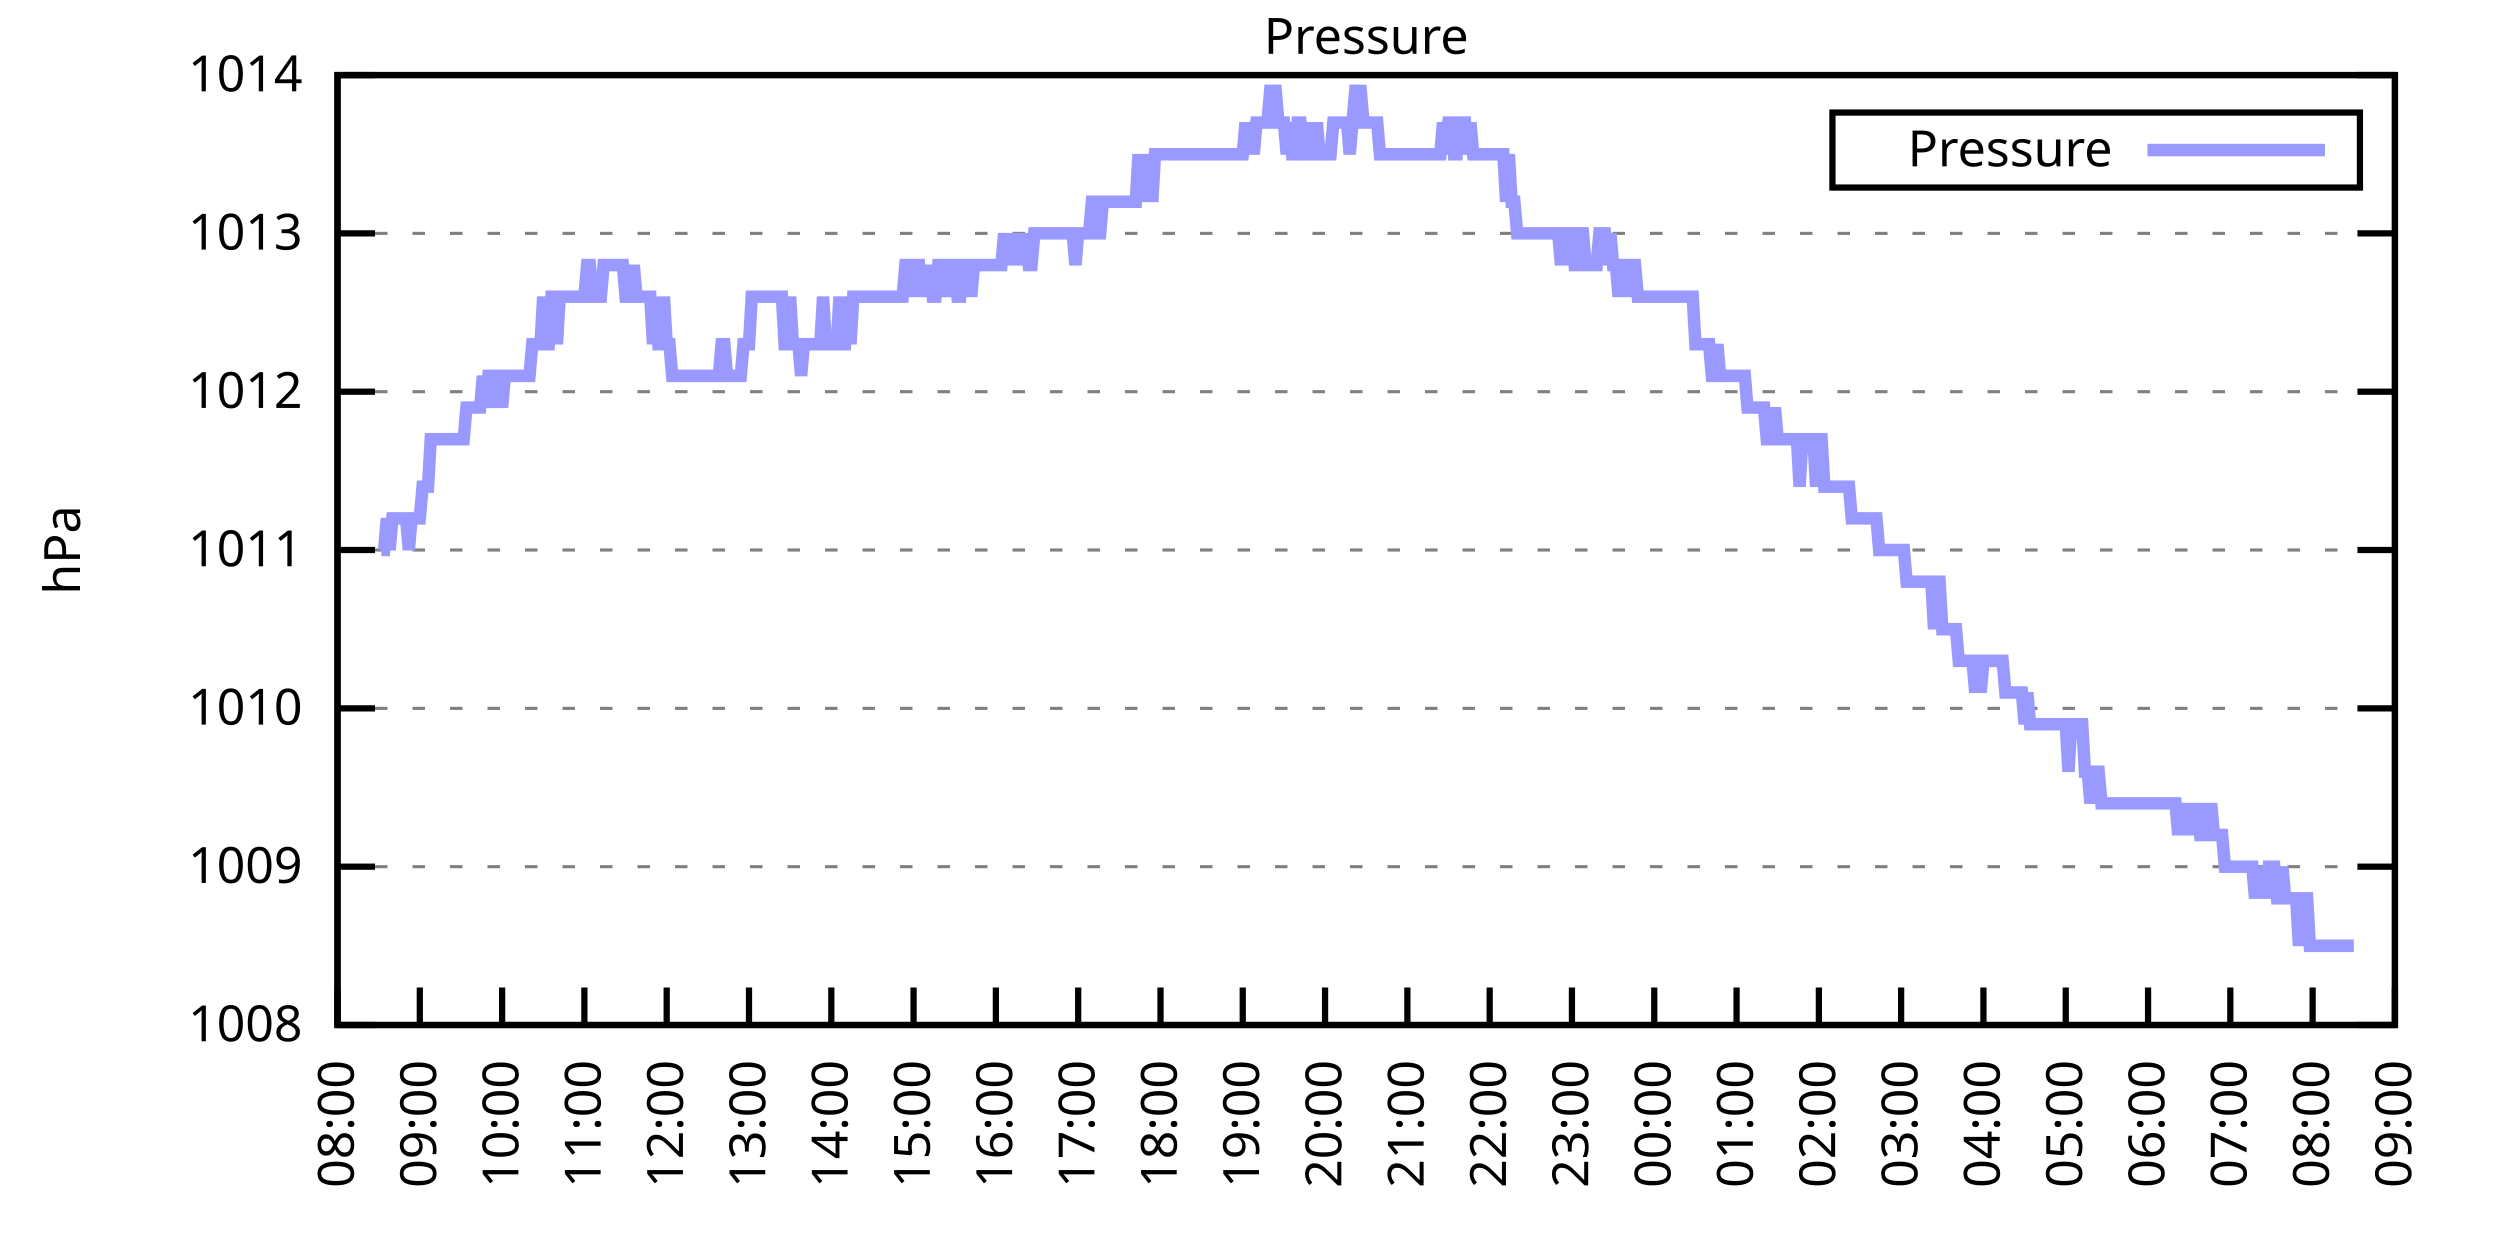
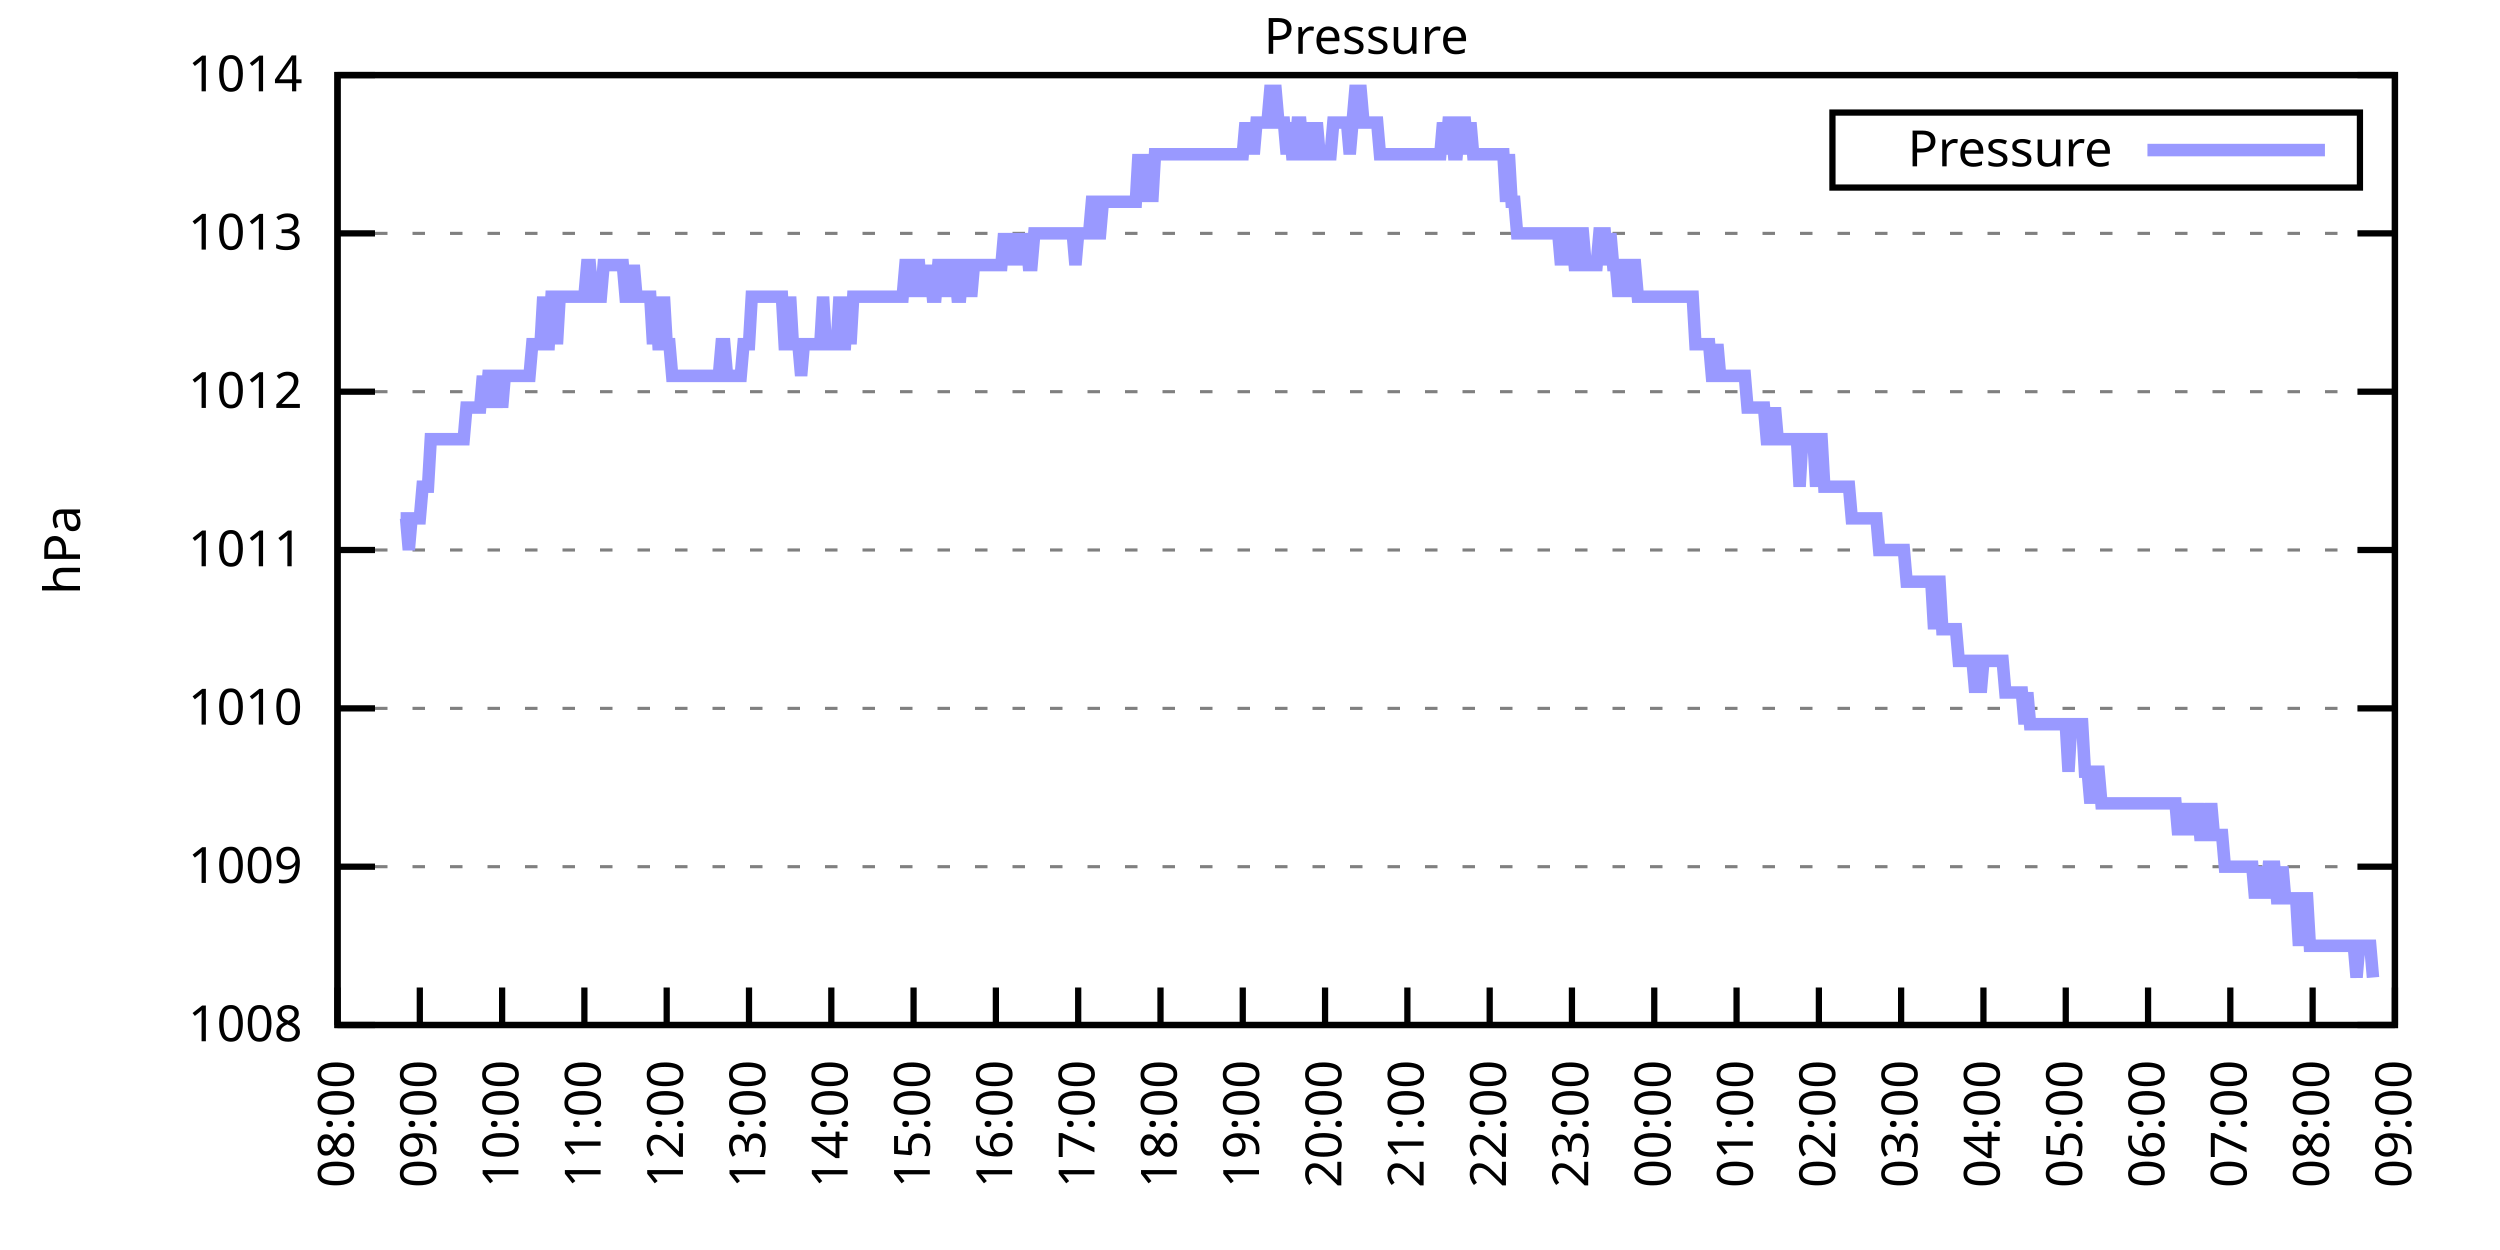
<svg xmlns="http://www.w3.org/2000/svg" xmlns:xlink="http://www.w3.org/1999/xlink" width="400" height="200" viewBox="0 0 400 200">
  <g id="gnuplot_canvas">
    <rect x="0" y="0" width="400" height="200" fill="none" />
    <defs>
      <circle id="gpDot" r="0.5" stroke-width="0.5" stroke="currentColor" />
      <path id="gpPt0" stroke-width="0.333" stroke="currentColor" d="M-1,0 h2 M0,-1 v2" />
      <path id="gpPt1" stroke-width="0.333" stroke="currentColor" d="M-1,-1 L1,1 M1,-1 L-1,1" />
      <path id="gpPt2" stroke-width="0.333" stroke="currentColor" d="M-1,0 L1,0 M0,-1 L0,1 M-1,-1 L1,1 M-1,1 L1,-1" />
      <rect id="gpPt3" stroke-width="0.333" stroke="currentColor" x="-1" y="-1" width="2" height="2" />
      <rect id="gpPt4" stroke-width="0.333" stroke="currentColor" fill="currentColor" x="-1" y="-1" width="2" height="2" />
      <circle id="gpPt5" stroke-width="0.333" stroke="currentColor" cx="0" cy="0" r="1" />
      <use xlink:href="#gpPt5" id="gpPt6" fill="currentColor" stroke="none" />
      <path id="gpPt7" stroke-width="0.333" stroke="currentColor" d="M0,-1.33 L-1.33,0.67 L1.33,0.67 z" />
      <use xlink:href="#gpPt7" id="gpPt8" fill="currentColor" stroke="none" />
      <use xlink:href="#gpPt7" id="gpPt9" stroke="currentColor" transform="rotate(180)" />
      <use xlink:href="#gpPt9" id="gpPt10" fill="currentColor" stroke="none" />
      <use xlink:href="#gpPt3" id="gpPt11" stroke="currentColor" transform="rotate(45)" />
      <use xlink:href="#gpPt11" id="gpPt12" fill="currentColor" stroke="none" />
      <path id="gpPt13" stroke-width="0.333" stroke="currentColor" d="M0,1.330 L1.265,0.411 L0.782,-1.067 L-0.782,-1.076 L-1.265,0.411 z" />
      <use xlink:href="#gpPt13" id="gpPt14" fill="currentColor" stroke="none" />
      <filter id="textbox" filterUnits="objectBoundingBox" x="0" y="0" height="1" width="1">
        <feFlood flood-color="white" flood-opacity="1" result="bgnd" />
        <feComposite in="SourceGraphic" in2="bgnd" operator="atop" />
      </filter>
      <filter id="greybox" filterUnits="objectBoundingBox" x="0" y="0" height="1" width="1">
        <feFlood flood-color="lightgrey" flood-opacity="1" result="grey" />
        <feComposite in="SourceGraphic" in2="grey" operator="atop" />
      </filter>
    </defs>
    <g fill="none" color="white" stroke="currentColor" stroke-width="1.00" stroke-linecap="butt" stroke-linejoin="miter">
</g>
    <g fill="none" color="black" stroke="currentColor" stroke-width="1.00" stroke-linecap="butt" stroke-linejoin="miter">
      <g stroke="none" shape-rendering="crispEdges">
        <polygon fill="rgb(255, 255, 255)" points="54.00,164.00 383.18,164.00 383.18,12.02 54.00,12.02 " />
      </g>
    </g>
    <g fill="none" color="black" stroke="currentColor" stroke-width="1.00" stroke-linecap="butt" stroke-linejoin="miter">
</g>
    <g fill="none" color="black" stroke="black" stroke-width="0.50" stroke-linecap="butt" stroke-linejoin="miter">
</g>
    <g fill="none" color="gray" stroke="currentColor" stroke-width="0.50" stroke-linecap="butt" stroke-linejoin="miter">
      <path stroke="gray" stroke-dasharray="2,4" class="gridline" d="M54.00,164.00 L383.19,164.00  " />
    </g>
    <g fill="none" color="gray" stroke="gray" stroke-width="1.00" stroke-linecap="butt" stroke-linejoin="miter">
</g>
    <g fill="none" color="black" stroke="currentColor" stroke-width="1.00" stroke-linecap="butt" stroke-linejoin="miter">
      <path stroke="black" d="M54.00,164.00 L60.00,164.00 M383.19,164.00 L377.19,164.00  " />
      <g transform="translate(48.40,166.60)" stroke="none" fill="black" font-family="Sans" font-size="8.00" text-anchor="end">
        <text>
          <tspan font-family="Sans"> 1008</tspan>
        </text>
      </g>
    </g>
    <g fill="none" color="black" stroke="currentColor" stroke-width="1.00" stroke-linecap="butt" stroke-linejoin="miter">
</g>
    <g fill="none" color="black" stroke="black" stroke-width="0.50" stroke-linecap="butt" stroke-linejoin="miter">
</g>
    <g fill="none" color="gray" stroke="currentColor" stroke-width="0.50" stroke-linecap="butt" stroke-linejoin="miter">
      <path stroke="gray" stroke-dasharray="2,4" class="gridline" d="M54.00,138.67 L383.19,138.67  " />
    </g>
    <g fill="none" color="gray" stroke="gray" stroke-width="1.00" stroke-linecap="butt" stroke-linejoin="miter">
</g>
    <g fill="none" color="black" stroke="currentColor" stroke-width="1.00" stroke-linecap="butt" stroke-linejoin="miter">
      <path stroke="black" d="M54.00,138.67 L60.00,138.67 M383.19,138.67 L377.19,138.67  " />
      <g transform="translate(48.40,141.27)" stroke="none" fill="black" font-family="Sans" font-size="8.00" text-anchor="end">
        <text>
          <tspan font-family="Sans"> 1009</tspan>
        </text>
      </g>
    </g>
    <g fill="none" color="black" stroke="currentColor" stroke-width="1.00" stroke-linecap="butt" stroke-linejoin="miter">
</g>
    <g fill="none" color="black" stroke="black" stroke-width="0.50" stroke-linecap="butt" stroke-linejoin="miter">
</g>
    <g fill="none" color="gray" stroke="currentColor" stroke-width="0.50" stroke-linecap="butt" stroke-linejoin="miter">
      <path stroke="gray" stroke-dasharray="2,4" class="gridline" d="M54.00,113.34 L383.19,113.34  " />
    </g>
    <g fill="none" color="gray" stroke="gray" stroke-width="1.00" stroke-linecap="butt" stroke-linejoin="miter">
</g>
    <g fill="none" color="black" stroke="currentColor" stroke-width="1.00" stroke-linecap="butt" stroke-linejoin="miter">
      <path stroke="black" d="M54.00,113.34 L60.00,113.34 M383.19,113.34 L377.19,113.34  " />
      <g transform="translate(48.40,115.94)" stroke="none" fill="black" font-family="Sans" font-size="8.00" text-anchor="end">
        <text>
          <tspan font-family="Sans"> 1010</tspan>
        </text>
      </g>
    </g>
    <g fill="none" color="black" stroke="currentColor" stroke-width="1.00" stroke-linecap="butt" stroke-linejoin="miter">
</g>
    <g fill="none" color="black" stroke="black" stroke-width="0.50" stroke-linecap="butt" stroke-linejoin="miter">
</g>
    <g fill="none" color="gray" stroke="currentColor" stroke-width="0.50" stroke-linecap="butt" stroke-linejoin="miter">
      <path stroke="gray" stroke-dasharray="2,4" class="gridline" d="M54.00,88.00 L383.19,88.00  " />
    </g>
    <g fill="none" color="gray" stroke="gray" stroke-width="1.00" stroke-linecap="butt" stroke-linejoin="miter">
</g>
    <g fill="none" color="black" stroke="currentColor" stroke-width="1.00" stroke-linecap="butt" stroke-linejoin="miter">
      <path stroke="black" d="M54.00,88.00 L60.00,88.00 M383.19,88.00 L377.19,88.00  " />
      <g transform="translate(48.40,90.60)" stroke="none" fill="black" font-family="Sans" font-size="8.00" text-anchor="end">
        <text>
          <tspan font-family="Sans"> 1011</tspan>
        </text>
      </g>
    </g>
    <g fill="none" color="black" stroke="currentColor" stroke-width="1.00" stroke-linecap="butt" stroke-linejoin="miter">
</g>
    <g fill="none" color="black" stroke="black" stroke-width="0.50" stroke-linecap="butt" stroke-linejoin="miter">
</g>
    <g fill="none" color="gray" stroke="currentColor" stroke-width="0.50" stroke-linecap="butt" stroke-linejoin="miter">
      <path stroke="gray" stroke-dasharray="2,4" class="gridline" d="M54.00,62.67 L383.19,62.67  " />
    </g>
    <g fill="none" color="gray" stroke="gray" stroke-width="1.00" stroke-linecap="butt" stroke-linejoin="miter">
</g>
    <g fill="none" color="black" stroke="currentColor" stroke-width="1.00" stroke-linecap="butt" stroke-linejoin="miter">
      <path stroke="black" d="M54.00,62.67 L60.00,62.67 M383.19,62.67 L377.19,62.67  " />
      <g transform="translate(48.40,65.27)" stroke="none" fill="black" font-family="Sans" font-size="8.00" text-anchor="end">
        <text>
          <tspan font-family="Sans"> 1012</tspan>
        </text>
      </g>
    </g>
    <g fill="none" color="black" stroke="currentColor" stroke-width="1.00" stroke-linecap="butt" stroke-linejoin="miter">
</g>
    <g fill="none" color="black" stroke="black" stroke-width="0.50" stroke-linecap="butt" stroke-linejoin="miter">
</g>
    <g fill="none" color="gray" stroke="currentColor" stroke-width="0.50" stroke-linecap="butt" stroke-linejoin="miter">
      <path stroke="gray" stroke-dasharray="2,4" class="gridline" d="M54.00,37.34 L383.19,37.34  " />
    </g>
    <g fill="none" color="gray" stroke="gray" stroke-width="1.00" stroke-linecap="butt" stroke-linejoin="miter">
</g>
    <g fill="none" color="black" stroke="currentColor" stroke-width="1.00" stroke-linecap="butt" stroke-linejoin="miter">
      <path stroke="black" d="M54.00,37.34 L60.00,37.34 M383.19,37.34 L377.19,37.34  " />
      <g transform="translate(48.40,39.94)" stroke="none" fill="black" font-family="Sans" font-size="8.00" text-anchor="end">
        <text>
          <tspan font-family="Sans"> 1013</tspan>
        </text>
      </g>
    </g>
    <g fill="none" color="black" stroke="currentColor" stroke-width="1.00" stroke-linecap="butt" stroke-linejoin="miter">
</g>
    <g fill="none" color="black" stroke="black" stroke-width="0.50" stroke-linecap="butt" stroke-linejoin="miter">
</g>
    <g fill="none" color="gray" stroke="currentColor" stroke-width="0.50" stroke-linecap="butt" stroke-linejoin="miter">
      <path stroke="gray" stroke-dasharray="2,4" class="gridline" d="M54.00,12.01 L383.19,12.01  " />
    </g>
    <g fill="none" color="gray" stroke="gray" stroke-width="1.00" stroke-linecap="butt" stroke-linejoin="miter">
</g>
    <g fill="none" color="black" stroke="currentColor" stroke-width="1.00" stroke-linecap="butt" stroke-linejoin="miter">
      <path stroke="black" d="M54.00,12.01 L60.00,12.01 M383.19,12.01 L377.19,12.01  " />
      <g transform="translate(48.40,14.61)" stroke="none" fill="black" font-family="Sans" font-size="8.00" text-anchor="end">
        <text>
          <tspan font-family="Sans"> 1014</tspan>
        </text>
      </g>
    </g>
    <g fill="none" color="black" stroke="currentColor" stroke-width="1.00" stroke-linecap="butt" stroke-linejoin="miter">
      <path stroke="black" d="M54.00,164.00 L54.00,158.00  " />
      <g transform="translate(56.60,169.60) rotate(270.00)" stroke="none" fill="black" font-family="Sans" font-size="8.00" text-anchor="end">
        <text>
          <tspan font-family="Sans">08:00</tspan>
        </text>
      </g>
    </g>
    <g fill="none" color="black" stroke="currentColor" stroke-width="1.00" stroke-linecap="butt" stroke-linejoin="miter">
      <path stroke="black" d="M67.17,164.00 L67.17,158.00  " />
      <g transform="translate(69.77,169.60) rotate(270.00)" stroke="none" fill="black" font-family="Sans" font-size="8.00" text-anchor="end">
        <text>
          <tspan font-family="Sans">09:00</tspan>
        </text>
      </g>
    </g>
    <g fill="none" color="black" stroke="currentColor" stroke-width="1.00" stroke-linecap="butt" stroke-linejoin="miter">
      <path stroke="black" d="M80.34,164.00 L80.34,158.00  " />
      <g transform="translate(82.94,169.60) rotate(270.00)" stroke="none" fill="black" font-family="Sans" font-size="8.00" text-anchor="end">
        <text>
          <tspan font-family="Sans">10:00</tspan>
        </text>
      </g>
    </g>
    <g fill="none" color="black" stroke="currentColor" stroke-width="1.00" stroke-linecap="butt" stroke-linejoin="miter">
      <path stroke="black" d="M93.50,164.00 L93.50,158.00  " />
      <g transform="translate(96.10,169.60) rotate(270.00)" stroke="none" fill="black" font-family="Sans" font-size="8.00" text-anchor="end">
        <text>
          <tspan font-family="Sans">11:00</tspan>
        </text>
      </g>
    </g>
    <g fill="none" color="black" stroke="currentColor" stroke-width="1.00" stroke-linecap="butt" stroke-linejoin="miter">
      <path stroke="black" d="M106.67,164.00 L106.67,158.00  " />
      <g transform="translate(109.27,169.60) rotate(270.00)" stroke="none" fill="black" font-family="Sans" font-size="8.00" text-anchor="end">
        <text>
          <tspan font-family="Sans">12:00</tspan>
        </text>
      </g>
    </g>
    <g fill="none" color="black" stroke="currentColor" stroke-width="1.00" stroke-linecap="butt" stroke-linejoin="miter">
      <path stroke="black" d="M119.84,164.00 L119.84,158.00  " />
      <g transform="translate(122.44,169.60) rotate(270.00)" stroke="none" fill="black" font-family="Sans" font-size="8.00" text-anchor="end">
        <text>
          <tspan font-family="Sans">13:00</tspan>
        </text>
      </g>
    </g>
    <g fill="none" color="black" stroke="currentColor" stroke-width="1.00" stroke-linecap="butt" stroke-linejoin="miter">
      <path stroke="black" d="M133.01,164.00 L133.01,158.00  " />
      <g transform="translate(135.61,169.60) rotate(270.00)" stroke="none" fill="black" font-family="Sans" font-size="8.00" text-anchor="end">
        <text>
          <tspan font-family="Sans">14:00</tspan>
        </text>
      </g>
    </g>
    <g fill="none" color="black" stroke="currentColor" stroke-width="1.00" stroke-linecap="butt" stroke-linejoin="miter">
      <path stroke="black" d="M146.17,164.00 L146.17,158.00  " />
      <g transform="translate(148.77,169.60) rotate(270.00)" stroke="none" fill="black" font-family="Sans" font-size="8.00" text-anchor="end">
        <text>
          <tspan font-family="Sans">15:00</tspan>
        </text>
      </g>
    </g>
    <g fill="none" color="black" stroke="currentColor" stroke-width="1.00" stroke-linecap="butt" stroke-linejoin="miter">
      <path stroke="black" d="M159.34,164.00 L159.34,158.00  " />
      <g transform="translate(161.94,169.60) rotate(270.00)" stroke="none" fill="black" font-family="Sans" font-size="8.00" text-anchor="end">
        <text>
          <tspan font-family="Sans">16:00</tspan>
        </text>
      </g>
    </g>
    <g fill="none" color="black" stroke="currentColor" stroke-width="1.00" stroke-linecap="butt" stroke-linejoin="miter">
      <path stroke="black" d="M172.51,164.00 L172.51,158.00  " />
      <g transform="translate(175.11,169.60) rotate(270.00)" stroke="none" fill="black" font-family="Sans" font-size="8.00" text-anchor="end">
        <text>
          <tspan font-family="Sans">17:00</tspan>
        </text>
      </g>
    </g>
    <g fill="none" color="black" stroke="currentColor" stroke-width="1.00" stroke-linecap="butt" stroke-linejoin="miter">
      <path stroke="black" d="M185.68,164.00 L185.68,158.00  " />
      <g transform="translate(188.28,169.60) rotate(270.00)" stroke="none" fill="black" font-family="Sans" font-size="8.00" text-anchor="end">
        <text>
          <tspan font-family="Sans">18:00</tspan>
        </text>
      </g>
    </g>
    <g fill="none" color="black" stroke="currentColor" stroke-width="1.00" stroke-linecap="butt" stroke-linejoin="miter">
      <path stroke="black" d="M198.84,164.00 L198.84,158.00  " />
      <g transform="translate(201.44,169.60) rotate(270.00)" stroke="none" fill="black" font-family="Sans" font-size="8.00" text-anchor="end">
        <text>
          <tspan font-family="Sans">19:00</tspan>
        </text>
      </g>
    </g>
    <g fill="none" color="black" stroke="currentColor" stroke-width="1.00" stroke-linecap="butt" stroke-linejoin="miter">
      <path stroke="black" d="M212.01,164.00 L212.01,158.00  " />
      <g transform="translate(214.61,169.60) rotate(270.00)" stroke="none" fill="black" font-family="Sans" font-size="8.00" text-anchor="end">
        <text>
          <tspan font-family="Sans">20:00</tspan>
        </text>
      </g>
    </g>
    <g fill="none" color="black" stroke="currentColor" stroke-width="1.00" stroke-linecap="butt" stroke-linejoin="miter">
      <path stroke="black" d="M225.18,164.00 L225.18,158.00  " />
      <g transform="translate(227.78,169.60) rotate(270.00)" stroke="none" fill="black" font-family="Sans" font-size="8.00" text-anchor="end">
        <text>
          <tspan font-family="Sans">21:00</tspan>
        </text>
      </g>
    </g>
    <g fill="none" color="black" stroke="currentColor" stroke-width="1.00" stroke-linecap="butt" stroke-linejoin="miter">
      <path stroke="black" d="M238.35,164.00 L238.35,158.00  " />
      <g transform="translate(240.95,169.60) rotate(270.00)" stroke="none" fill="black" font-family="Sans" font-size="8.00" text-anchor="end">
        <text>
          <tspan font-family="Sans">22:00</tspan>
        </text>
      </g>
    </g>
    <g fill="none" color="black" stroke="currentColor" stroke-width="1.00" stroke-linecap="butt" stroke-linejoin="miter">
      <path stroke="black" d="M251.51,164.00 L251.51,158.00  " />
      <g transform="translate(254.11,169.60) rotate(270.00)" stroke="none" fill="black" font-family="Sans" font-size="8.00" text-anchor="end">
        <text>
          <tspan font-family="Sans">23:00</tspan>
        </text>
      </g>
    </g>
    <g fill="none" color="black" stroke="currentColor" stroke-width="1.00" stroke-linecap="butt" stroke-linejoin="miter">
      <path stroke="black" d="M264.68,164.00 L264.68,158.00  " />
      <g transform="translate(267.28,169.60) rotate(270.00)" stroke="none" fill="black" font-family="Sans" font-size="8.00" text-anchor="end">
        <text>
          <tspan font-family="Sans">00:00</tspan>
        </text>
      </g>
    </g>
    <g fill="none" color="black" stroke="currentColor" stroke-width="1.00" stroke-linecap="butt" stroke-linejoin="miter">
      <path stroke="black" d="M277.85,164.00 L277.85,158.00  " />
      <g transform="translate(280.45,169.60) rotate(270.00)" stroke="none" fill="black" font-family="Sans" font-size="8.00" text-anchor="end">
        <text>
          <tspan font-family="Sans">01:00</tspan>
        </text>
      </g>
    </g>
    <g fill="none" color="black" stroke="currentColor" stroke-width="1.00" stroke-linecap="butt" stroke-linejoin="miter">
      <path stroke="black" d="M291.02,164.00 L291.02,158.00  " />
      <g transform="translate(293.62,169.60) rotate(270.00)" stroke="none" fill="black" font-family="Sans" font-size="8.00" text-anchor="end">
        <text>
          <tspan font-family="Sans">02:00</tspan>
        </text>
      </g>
    </g>
    <g fill="none" color="black" stroke="currentColor" stroke-width="1.00" stroke-linecap="butt" stroke-linejoin="miter">
      <path stroke="black" d="M304.18,164.00 L304.18,158.00  " />
      <g transform="translate(306.78,169.60) rotate(270.00)" stroke="none" fill="black" font-family="Sans" font-size="8.00" text-anchor="end">
        <text>
          <tspan font-family="Sans">03:00</tspan>
        </text>
      </g>
    </g>
    <g fill="none" color="black" stroke="currentColor" stroke-width="1.00" stroke-linecap="butt" stroke-linejoin="miter">
      <path stroke="black" d="M317.35,164.00 L317.35,158.00  " />
      <g transform="translate(319.95,169.60) rotate(270.00)" stroke="none" fill="black" font-family="Sans" font-size="8.00" text-anchor="end">
        <text>
          <tspan font-family="Sans">04:00</tspan>
        </text>
      </g>
    </g>
    <g fill="none" color="black" stroke="currentColor" stroke-width="1.00" stroke-linecap="butt" stroke-linejoin="miter">
      <path stroke="black" d="M330.52,164.00 L330.52,158.00  " />
      <g transform="translate(333.12,169.60) rotate(270.00)" stroke="none" fill="black" font-family="Sans" font-size="8.00" text-anchor="end">
        <text>
          <tspan font-family="Sans">05:00</tspan>
        </text>
      </g>
    </g>
    <g fill="none" color="black" stroke="currentColor" stroke-width="1.00" stroke-linecap="butt" stroke-linejoin="miter">
      <path stroke="black" d="M343.69,164.00 L343.69,158.00  " />
      <g transform="translate(346.29,169.60) rotate(270.00)" stroke="none" fill="black" font-family="Sans" font-size="8.00" text-anchor="end">
        <text>
          <tspan font-family="Sans">06:00</tspan>
        </text>
      </g>
    </g>
    <g fill="none" color="black" stroke="currentColor" stroke-width="1.00" stroke-linecap="butt" stroke-linejoin="miter">
      <path stroke="black" d="M356.85,164.00 L356.85,158.00  " />
      <g transform="translate(359.45,169.60) rotate(270.00)" stroke="none" fill="black" font-family="Sans" font-size="8.00" text-anchor="end">
        <text>
          <tspan font-family="Sans">07:00</tspan>
        </text>
      </g>
    </g>
    <g fill="none" color="black" stroke="currentColor" stroke-width="1.00" stroke-linecap="butt" stroke-linejoin="miter">
      <path stroke="black" d="M370.02,164.00 L370.02,158.00  " />
      <g transform="translate(372.62,169.60) rotate(270.00)" stroke="none" fill="black" font-family="Sans" font-size="8.00" text-anchor="end">
        <text>
          <tspan font-family="Sans">08:00</tspan>
        </text>
      </g>
    </g>
    <g fill="none" color="black" stroke="currentColor" stroke-width="1.00" stroke-linecap="butt" stroke-linejoin="miter">
      <path stroke="black" d="M383.19,164.00 L383.19,158.00  " />
      <g transform="translate(385.79,169.60) rotate(270.00)" stroke="none" fill="black" font-family="Sans" font-size="8.00" text-anchor="end">
        <text>
          <tspan font-family="Sans">09:00</tspan>
        </text>
      </g>
    </g>
    <g fill="none" color="black" stroke="currentColor" stroke-width="1.00" stroke-linecap="butt" stroke-linejoin="miter">
</g>
    <g fill="none" color="black" stroke="currentColor" stroke-width="1.00" stroke-linecap="butt" stroke-linejoin="miter">
      <path stroke="black" d="M54.00,12.01 L54.00,164.00 L383.19,164.00 L383.19,12.01 L54.00,12.01 Z  " />
    </g>
    <g fill="none" color="black" stroke="currentColor" stroke-width="1.00" stroke-linecap="butt" stroke-linejoin="miter">
</g>
    <g fill="none" color="black" stroke="currentColor" stroke-width="1.00" stroke-linecap="butt" stroke-linejoin="miter">
      <path stroke="black" d="M293.19,30.01 L293.19,18.01 L377.59,18.01 L377.59,30.01 L293.19,30.01 Z  " />
    </g>
    <g id="Pressure_plot_1">
      <g fill="none" color="white" stroke="black" stroke-width="2.00" stroke-linecap="butt" stroke-linejoin="miter">
</g>
      <g fill="none" color="black" stroke="currentColor" stroke-width="2.00" stroke-linecap="butt" stroke-linejoin="miter">
        <g transform="translate(337.99,26.61)" stroke="none" fill="black" font-family="Sans" font-size="8.00" text-anchor="end">
          <text>
            <tspan font-family="Sans">Pressure</tspan>
          </text>
        </g>
      </g>
      <g fill="none" color="black" stroke="currentColor" stroke-width="2.00" stroke-linecap="butt" stroke-linejoin="miter">
-         <path stroke="rgb(153, 153, 255)" d="M343.59,24.01 L371.99,24.01 M61.02,88.00 L61.46,88.00 L61.90,82.94 L62.34,88.00 L62.78,82.94 L63.22,82.94   L63.66,82.94 L64.10,82.94 L64.53,82.94 L64.97,82.94 L65.41,88.00 L65.85,82.94 L66.29,82.94 L66.73,82.94   L67.17,82.94 L67.61,77.87 L68.05,77.87 L68.48,77.87 L68.92,70.27 L69.36,70.27 L69.80,70.27 L70.24,70.27   L70.68,70.27 L71.12,70.27 L71.56,70.27 L72.00,70.27 L72.43,70.27 L72.87,70.27 L73.31,70.27 L73.75,70.27   L74.19,70.27 L74.63,65.21 L75.07,65.21 L75.51,65.21 L75.95,65.21 L76.38,65.21 L76.82,65.21 L77.26,60.14   L77.70,65.21 L78.14,60.14 L78.58,60.14 L79.02,60.14 L79.46,65.21 L79.90,60.14 L80.34,65.21 L80.77,60.14   L81.21,60.14 L81.65,60.14 L82.09,60.14 L82.53,60.14 L82.97,60.14 L83.41,60.14 L83.85,60.14 L84.29,60.14   L84.72,60.14 L85.16,55.07 L85.60,55.07 L86.04,55.07 L86.48,55.07 L86.92,47.47 L87.36,55.07 L87.80,55.07   L88.24,47.47 L88.67,47.47 L89.11,55.07 L89.55,47.47 L89.99,47.47 L90.43,47.47 L90.87,47.47 L91.31,47.47   L91.75,47.47 L92.19,47.47 L92.62,47.47 L93.06,47.47 L93.50,47.47 L93.94,42.41 L94.38,42.41 L94.82,47.47   L95.26,47.47 L95.70,47.47 L96.14,47.47 L96.58,42.41 L97.01,42.41 L97.45,42.41 L97.89,42.41 L98.33,42.41   L98.77,42.41 L99.21,42.41 L99.65,42.41 L100.09,47.47 L100.53,47.47 L100.96,47.47 L101.40,42.41 L101.84,47.47   L102.28,47.47 L102.72,47.47 L103.16,47.47 L103.60,47.47 L104.04,47.47 L104.48,55.07 L104.91,47.47 L105.35,55.07   L105.79,55.07 L106.23,47.47 L106.67,55.07 L107.11,55.07 L107.55,60.14 L107.99,60.14 L108.43,60.14 L108.87,60.14   L109.30,60.14 L109.74,60.14 L110.18,60.14 L110.62,60.14 L111.06,60.14 L111.50,60.14 L111.94,60.14 L112.38,60.14   L112.82,60.14 L113.25,60.14 L113.69,60.14 L114.13,60.14 L114.57,60.14 L115.01,60.14 L115.45,55.07 L115.89,55.07   L116.33,60.14 L116.77,60.14 L117.20,60.14 L117.64,60.14 L118.08,60.14 L118.52,60.14 L118.96,55.07 L119.40,55.07   L119.84,55.07 L120.28,47.47 L120.72,47.47 L121.15,47.47 L121.59,47.47 L122.03,47.47 L122.47,47.47 L122.91,47.47   L123.35,47.47 L123.79,47.47 L124.23,47.47 L124.67,47.47 L125.11,47.47 L125.54,55.07 L125.98,55.07 L126.42,47.47   L126.86,55.07 L127.30,55.07 L127.74,55.07 L128.18,60.14 L128.62,55.07 L129.06,55.07 L129.49,55.07 L129.93,55.07   L130.37,55.07 L130.81,55.07 L131.25,55.07 L131.69,47.47 L132.13,55.07 L132.57,55.07 L133.01,55.07 L133.44,55.07   L133.88,55.07 L134.32,47.47 L134.76,55.07 L135.20,55.07 L135.64,47.47 L136.08,55.07 L136.52,47.47 L136.96,47.47   L137.39,47.47 L137.83,47.47 L138.27,47.47 L138.71,47.47 L139.15,47.47 L139.59,47.47 L140.03,47.47 L140.47,47.47   L140.91,47.47 L141.35,47.47 L141.78,47.47 L142.22,47.47 L142.66,47.47 L143.10,47.47 L143.54,47.47 L143.98,47.47   L144.42,47.47 L144.86,42.41 L145.30,42.41 L145.73,47.47 L146.17,42.41 L146.61,42.41 L147.05,42.41 L147.49,47.47   L147.93,42.41 L148.37,47.47 L148.81,42.41 L149.25,47.47 L149.68,47.47 L150.12,42.41 L150.56,42.41 L151.00,42.41   L151.44,47.47 L151.88,42.41 L152.32,42.41 L152.76,42.41 L153.20,47.47 L153.63,47.47 L154.07,42.41 L154.51,42.41   L154.95,42.41 L155.39,47.47 L155.83,42.41 L156.27,42.41 L156.71,42.41 L157.15,42.41 L157.59,42.41 L158.02,42.41   L158.46,42.41 L158.90,42.41 L159.34,42.41 L159.78,42.41 L160.22,42.41 L160.66,37.34 L161.10,42.41 L161.54,37.34   L161.97,42.41 L162.41,37.34 L162.85,42.41 L163.29,37.34 L163.73,42.41 L164.17,37.34 L164.61,42.41 L165.05,42.41   L165.49,37.34 L165.92,37.34 L166.36,37.34 L166.80,37.34 L167.24,37.34 L167.68,37.34 L168.12,37.34 L168.56,37.34   L169.00,37.34 L169.44,37.34 L169.87,37.34 L170.31,37.34 L170.75,37.34 L171.19,37.34 L171.63,37.34 L172.07,42.41   L172.51,37.34 L172.95,37.34 L173.39,37.34 L173.83,37.34 L174.26,37.34 L174.70,32.28 L175.14,32.28 L175.58,37.34   L176.02,37.34 L176.46,32.28 L176.90,32.28 L177.34,32.28 L177.78,32.28 L178.21,32.28 L178.65,32.28 L179.09,32.28   L179.53,32.28 L179.97,32.28 L180.41,32.28 L180.85,32.28 L181.29,32.28 L181.73,32.28 L182.16,24.68 L182.60,32.28   L183.04,24.68 L183.48,32.28 L183.92,24.68 L184.36,32.28 L184.80,24.68 L185.24,24.68 L185.68,24.68 L186.11,24.68   L186.55,24.68 L186.99,24.68 L187.43,24.68 L187.87,24.68 L188.31,24.68 L188.75,24.68 L189.19,24.68 L189.63,24.68   L190.07,24.68 L190.50,24.68 L190.94,24.68 L191.38,24.68 L191.82,24.68 L192.26,24.68 L192.70,24.68 L193.14,24.68   L193.58,24.68 L194.02,24.68 L194.45,24.68 L194.89,24.68 L195.33,24.68 L195.77,24.68 L196.21,24.68 L196.65,24.68   L197.09,24.68 L197.53,24.68 L197.97,24.68 L198.40,24.68 L198.84,24.68 L199.28,19.61 L199.72,24.68 L200.16,19.61   L200.60,24.68 L201.04,19.61 L201.48,19.61 L201.92,19.61 L202.35,19.61 L202.79,19.61 L203.23,14.54 L203.67,14.54   L204.11,14.54 L204.55,19.61 L204.99,19.61 L205.43,19.61 L205.87,24.68 L206.31,19.61 L206.74,24.68 L207.18,24.68   L207.62,19.61 L208.06,19.61 L208.50,24.68 L208.94,24.68 L209.38,19.61 L209.82,24.68 L210.26,24.68 L210.69,19.61   L211.13,24.68 L211.57,24.68 L212.01,24.68 L212.45,24.68 L212.89,24.68 L213.33,19.61 L213.77,19.61 L214.21,19.61   L214.64,19.61 L215.08,19.61 L215.52,19.61 L215.96,24.68 L216.40,19.61 L216.84,14.54 L217.28,14.54 L217.72,14.54   L218.16,19.61 L218.60,19.61 L219.03,19.61 L219.47,19.61 L219.91,19.61 L220.35,19.61 L220.79,24.68 L221.23,24.68   L221.67,24.68 L222.11,24.68 L222.55,24.68 L222.98,24.68 L223.42,24.68 L223.86,24.68 L224.30,24.68 L224.74,24.68   L225.18,24.68 L225.62,24.68 L226.06,24.68 L226.50,24.68 L226.93,24.68 L227.37,24.68 L227.81,24.68 L228.25,24.68   L228.69,24.68 L229.13,24.68 L229.57,24.68 L230.01,24.68 L230.45,24.68 L230.88,19.61 L231.32,24.68 L231.76,19.61   L232.20,19.61 L232.64,24.68 L233.08,24.68 L233.52,19.61 L233.96,19.61 L234.40,19.61 L234.84,24.68 L235.27,19.61   L235.71,24.68 L236.15,24.68 L236.59,24.68 L237.03,24.68 L237.47,24.68 L237.91,24.68 L238.35,24.68 L238.79,24.68   L239.22,24.68 L239.66,24.68 L240.10,24.68 L240.54,24.68 L240.98,32.28 L241.42,24.68 L241.86,32.28 L242.30,32.28   L242.74,37.34 L243.17,37.34 L243.61,37.34 L244.05,37.34 L244.49,37.34 L244.93,37.34 L245.37,37.34 L245.81,37.34   L246.25,37.34 L246.69,37.34 L247.12,37.34 L247.56,37.34 L248.00,37.34 L248.44,37.34 L248.88,37.34 L249.32,37.34   L249.76,42.41 L250.20,37.34 L250.64,42.41 L251.08,37.34 L251.51,37.34 L251.95,42.41 L252.39,42.41 L252.83,37.34   L253.27,37.34 L253.71,42.41 L254.15,42.41 L254.59,42.41 L255.03,42.41 L255.46,42.41 L255.90,37.34 L256.34,37.34   L256.78,37.34 L257.22,42.41 L257.66,37.34 L258.10,42.41 L258.54,42.41 L258.98,47.47 L259.41,42.41 L259.85,42.41   L260.29,42.41 L260.73,47.47 L261.17,42.41 L261.61,42.41 L262.05,47.47 L262.49,47.47 L262.93,47.47 L263.36,47.47   L263.80,47.47 L264.24,47.47 L264.68,47.47 L265.12,47.47 L265.56,47.47 L266.00,47.47 L266.44,47.47 L266.88,47.47   L267.32,47.47 L267.75,47.47 L268.19,47.47 L268.63,47.47 L269.07,47.47 L269.51,47.47 L269.95,47.47 L270.39,47.47   L270.83,47.47 L271.27,55.07 L271.70,55.07 L272.14,55.07 L272.58,55.07 L273.02,55.07 L273.46,55.07 L273.90,60.14   L274.34,60.14 L274.78,55.07 L275.22,60.14 L275.65,60.14 L276.09,60.14 L276.53,60.14 L276.97,60.14 L277.41,60.14   L277.85,60.14 L278.29,60.14 L278.73,60.14 L279.17,60.14 L279.60,65.21 L280.04,65.21 L280.48,65.21 L280.92,65.21   L281.36,65.21 L281.80,65.21 L282.24,65.21 L282.68,70.27 L283.12,70.27 L283.56,70.27 L283.99,65.21 L284.43,70.27   L284.87,70.27 L285.31,70.27 L285.75,70.27 L286.19,70.27 L286.63,70.27 L287.07,70.27 L287.51,70.27 L287.94,77.87   L288.38,70.27 L288.82,70.27 L289.26,70.27 L289.70,70.27 L290.14,70.27 L290.58,77.87 L291.02,70.27 L291.46,70.27   L291.89,77.87 L292.33,77.87 L292.77,77.87 L293.21,77.87 L293.65,77.87 L294.09,77.87 L294.53,77.87 L294.97,77.87   L295.41,77.87 L295.84,77.87 L296.28,82.94 L296.72,82.94 L297.16,82.94 L297.60,82.94 L298.04,82.94 L298.48,82.94   L298.92,82.94 L299.36,82.94 L299.80,82.94 L300.23,82.94 L300.67,88.00 L301.11,88.00 L301.55,88.00 L301.99,88.00   L302.43,88.00 L302.87,88.00 L303.31,88.00 L303.75,88.00 L304.18,88.00 L304.62,88.00 L305.06,93.07 L305.50,93.07   L305.94,93.07 L306.38,93.07 L306.82,93.07 L307.26,93.07 L307.70,93.07 L308.13,93.07 L308.57,93.07 L309.01,93.07   L309.45,100.67 L309.89,93.07 L310.33,93.07 L310.77,100.67 L311.21,100.67 L311.65,100.67 L312.08,100.67 L312.52,100.67   L312.96,100.67 L313.40,105.74 L313.84,105.74 L314.28,105.74 L314.72,105.74 L315.16,105.74 L315.60,105.74 L316.04,110.80   L316.47,105.74 L316.91,110.80 L317.35,105.74 L317.79,105.74 L318.23,105.74 L318.67,105.74 L319.11,105.74 L319.55,105.74   L319.99,105.74 L320.42,105.74 L320.86,110.80 L321.30,110.80 L321.74,110.80 L322.18,110.80 L322.62,110.80 L323.06,110.80   L323.50,110.80 L323.94,115.87 L324.37,110.80 L324.81,115.87 L325.25,115.87 L325.69,115.87 L326.13,115.87 L326.57,115.87   L327.01,115.87 L327.45,115.87 L327.89,115.87 L328.33,115.87 L328.76,115.87 L329.20,115.87 L329.64,115.87 L330.08,115.87   L330.52,115.87 L330.96,123.47 L331.40,115.87 L331.84,115.87 L332.28,115.87 L332.71,115.87 L333.15,115.87 L333.59,123.47   L334.03,123.47 L334.47,128.54 L334.91,123.47 L335.35,123.47 L335.79,123.47 L336.23,128.54 L336.66,128.54 L337.10,128.54   L337.54,128.54 L337.98,128.54 L338.42,128.54 L338.86,128.54 L339.30,128.54 L339.74,128.54 L340.18,128.54 L340.61,128.54   L341.05,128.54 L341.49,128.54 L341.93,128.54 L342.37,128.54 L342.81,128.54 L343.25,128.54 L343.69,128.54 L344.13,128.54   L344.57,128.54 L345.00,128.54 L345.44,128.54 L345.88,128.54 L346.32,128.54 L346.76,128.54 L347.20,128.54 L347.64,128.54   L348.08,128.54 L348.52,133.60 L348.95,128.54 L349.39,133.60 L349.83,128.54 L350.27,133.60 L350.71,128.54 L351.15,133.60   L351.59,128.54 L352.03,133.60 L352.47,133.60 L352.90,128.54 L353.34,133.60 L353.78,128.54 L354.22,133.60 L354.66,133.60   L355.10,133.60 L355.54,133.60 L355.98,138.67 L356.42,138.67 L356.85,138.67 L357.29,138.67 L357.73,138.67 L358.17,138.67   L358.61,138.67 L359.05,138.67 L359.49,138.67 L359.93,138.67 L360.37,138.67 L360.81,143.73 L361.24,138.67 L361.68,143.73   L362.12,138.67 L362.56,143.73 L363.00,138.67 L363.44,138.67 L363.88,138.67 L364.32,143.73 L364.76,143.73 L365.19,138.67   L365.63,143.73 L366.07,143.73 L366.51,143.73 L366.95,143.73 L367.39,143.73 L367.83,151.33 L368.27,143.73 L368.71,143.73   L369.14,143.73 L369.58,151.33 L370.02,151.33 L370.46,151.33 L370.90,151.33 L371.34,151.33 L371.78,151.33 L372.22,151.33   L372.66,151.33 L373.09,151.33 L373.53,151.33 L373.97,151.33 L374.41,151.33 L374.85,151.33 L375.29,151.33 L375.73,151.33   L376.17,151.33 L376.61,151.33  " />
+         <path stroke="rgb(153, 153, 255)" d="M343.59,24.01 L371.99,24.01 M64.10,82.94 L64.53,82.94 L64.97,82.94 L65.41,88.00 L65.85,82.94 L66.29,82.94   L66.73,82.94 L67.17,82.94 L67.61,77.87 L68.05,77.87 L68.48,77.87 L68.92,70.27 L69.36,70.27 L69.80,70.27   L70.24,70.27 L70.68,70.27 L71.12,70.27 L71.56,70.27 L72.00,70.27 L72.43,70.27 L72.87,70.27 L73.31,70.27   L73.75,70.27 L74.19,70.27 L74.63,65.21 L75.07,65.21 L75.51,65.21 L75.95,65.21 L76.38,65.21 L76.82,65.21   L77.26,60.14 L77.70,65.21 L78.14,60.14 L78.58,60.14 L79.02,60.14 L79.46,65.21 L79.90,60.14 L80.34,65.21   L80.77,60.14 L81.21,60.14 L81.65,60.14 L82.09,60.14 L82.53,60.14 L82.97,60.14 L83.41,60.14 L83.85,60.14   L84.29,60.14 L84.72,60.14 L85.16,55.07 L85.60,55.07 L86.04,55.07 L86.48,55.07 L86.92,47.47 L87.36,55.07   L87.80,55.07 L88.24,47.47 L88.67,47.47 L89.11,55.07 L89.55,47.47 L89.99,47.47 L90.43,47.47 L90.87,47.47   L91.31,47.47 L91.75,47.47 L92.19,47.47 L92.62,47.47 L93.06,47.47 L93.50,47.47 L93.94,42.41 L94.38,42.41   L94.82,47.47 L95.26,47.47 L95.70,47.47 L96.14,47.47 L96.58,42.41 L97.01,42.41 L97.45,42.41 L97.89,42.41   L98.33,42.41 L98.77,42.41 L99.21,42.41 L99.65,42.41 L100.09,47.47 L100.53,47.47 L100.96,47.47 L101.40,42.41   L101.84,47.47 L102.28,47.47 L102.72,47.47 L103.16,47.47 L103.60,47.47 L104.04,47.47 L104.48,55.07 L104.91,47.47   L105.35,55.07 L105.79,55.07 L106.23,47.47 L106.67,55.07 L107.11,55.07 L107.55,60.14 L107.99,60.14 L108.43,60.14   L108.87,60.14 L109.30,60.14 L109.74,60.14 L110.18,60.14 L110.62,60.14 L111.06,60.14 L111.50,60.14 L111.94,60.14   L112.38,60.14 L112.82,60.14 L113.25,60.14 L113.69,60.14 L114.13,60.14 L114.57,60.14 L115.01,60.14 L115.45,55.07   L115.89,55.07 L116.33,60.14 L116.77,60.14 L117.20,60.14 L117.64,60.14 L118.08,60.14 L118.52,60.14 L118.96,55.07   L119.40,55.07 L119.84,55.07 L120.28,47.47 L120.72,47.47 L121.15,47.47 L121.59,47.47 L122.03,47.47 L122.47,47.47   L122.91,47.47 L123.35,47.47 L123.79,47.47 L124.23,47.47 L124.67,47.47 L125.11,47.47 L125.54,55.07 L125.98,55.07   L126.42,47.47 L126.86,55.07 L127.30,55.07 L127.74,55.07 L128.18,60.14 L128.62,55.07 L129.06,55.07 L129.49,55.07   L129.93,55.07 L130.37,55.07 L130.81,55.07 L131.25,55.07 L131.69,47.47 L132.13,55.07 L132.57,55.07 L133.01,55.07   L133.44,55.07 L133.88,55.07 L134.32,47.47 L134.76,55.07 L135.20,55.07 L135.64,47.47 L136.08,55.07 L136.52,47.47   L136.96,47.47 L137.39,47.47 L137.83,47.47 L138.27,47.47 L138.71,47.47 L139.15,47.47 L139.59,47.47 L140.03,47.47   L140.47,47.47 L140.91,47.47 L141.35,47.47 L141.78,47.47 L142.22,47.47 L142.66,47.47 L143.10,47.47 L143.54,47.47   L143.98,47.47 L144.42,47.47 L144.86,42.41 L145.30,42.41 L145.73,47.47 L146.17,42.41 L146.61,42.41 L147.05,42.41   L147.49,47.47 L147.93,42.41 L148.37,47.47 L148.81,42.41 L149.25,47.47 L149.68,47.47 L150.12,42.41 L150.56,42.41   L151.00,42.41 L151.44,47.47 L151.88,42.41 L152.32,42.41 L152.76,42.41 L153.20,47.47 L153.63,47.47 L154.07,42.41   L154.51,42.41 L154.95,42.41 L155.39,47.47 L155.83,42.41 L156.27,42.41 L156.71,42.41 L157.15,42.41 L157.59,42.41   L158.02,42.41 L158.46,42.41 L158.90,42.41 L159.34,42.41 L159.78,42.41 L160.22,42.41 L160.66,37.34 L161.10,42.41   L161.54,37.34 L161.97,42.41 L162.41,37.34 L162.85,42.41 L163.29,37.34 L163.73,42.41 L164.17,37.34 L164.61,42.41   L165.05,42.41 L165.49,37.34 L165.92,37.34 L166.36,37.34 L166.80,37.34 L167.24,37.34 L167.68,37.34 L168.12,37.34   L168.56,37.34 L169.00,37.34 L169.44,37.34 L169.87,37.34 L170.31,37.34 L170.75,37.34 L171.19,37.34 L171.63,37.34   L172.07,42.41 L172.51,37.34 L172.95,37.34 L173.39,37.34 L173.83,37.34 L174.26,37.34 L174.70,32.28 L175.14,32.28   L175.58,37.34 L176.02,37.34 L176.46,32.28 L176.90,32.28 L177.34,32.28 L177.78,32.28 L178.21,32.28 L178.65,32.28   L179.09,32.28 L179.53,32.28 L179.97,32.28 L180.41,32.28 L180.85,32.28 L181.29,32.28 L181.73,32.28 L182.16,24.68   L182.60,32.28 L183.04,24.68 L183.48,32.28 L183.92,24.68 L184.36,32.28 L184.80,24.68 L185.24,24.68 L185.68,24.68   L186.11,24.68 L186.55,24.68 L186.99,24.68 L187.43,24.68 L187.87,24.68 L188.31,24.68 L188.75,24.68 L189.19,24.68   L189.63,24.68 L190.07,24.68 L190.50,24.68 L190.94,24.68 L191.38,24.68 L191.82,24.68 L192.26,24.68 L192.70,24.68   L193.14,24.68 L193.58,24.68 L194.02,24.68 L194.45,24.68 L194.89,24.68 L195.33,24.68 L195.77,24.68 L196.21,24.68   L196.65,24.68 L197.09,24.68 L197.53,24.68 L197.97,24.68 L198.40,24.68 L198.84,24.68 L199.28,19.61 L199.72,24.68   L200.16,19.61 L200.60,24.68 L201.04,19.61 L201.48,19.61 L201.92,19.61 L202.35,19.61 L202.79,19.61 L203.23,14.54   L203.67,14.54 L204.11,14.54 L204.55,19.61 L204.99,19.61 L205.43,19.61 L205.87,24.68 L206.31,19.61 L206.74,24.68   L207.18,24.68 L207.62,19.61 L208.06,19.61 L208.50,24.68 L208.94,24.68 L209.38,19.61 L209.82,24.68 L210.26,24.68   L210.69,19.61 L211.13,24.68 L211.57,24.68 L212.01,24.68 L212.45,24.68 L212.89,24.68 L213.33,19.61 L213.77,19.61   L214.21,19.61 L214.64,19.61 L215.08,19.61 L215.52,19.61 L215.96,24.68 L216.40,19.61 L216.84,14.54 L217.28,14.54   L217.72,14.54 L218.16,19.61 L218.60,19.61 L219.03,19.61 L219.47,19.61 L219.91,19.61 L220.35,19.61 L220.79,24.68   L221.23,24.68 L221.67,24.68 L222.11,24.68 L222.55,24.68 L222.98,24.68 L223.42,24.68 L223.86,24.68 L224.30,24.68   L224.74,24.68 L225.18,24.68 L225.62,24.68 L226.06,24.68 L226.50,24.68 L226.93,24.68 L227.37,24.68 L227.81,24.68   L228.25,24.68 L228.69,24.68 L229.13,24.68 L229.57,24.68 L230.01,24.68 L230.45,24.68 L230.88,19.61 L231.32,24.68   L231.76,19.61 L232.20,19.61 L232.64,24.68 L233.08,24.68 L233.52,19.61 L233.96,19.61 L234.40,19.61 L234.84,24.68   L235.27,19.61 L235.71,24.68 L236.15,24.68 L236.59,24.68 L237.03,24.68 L237.47,24.68 L237.91,24.68 L238.35,24.68   L238.79,24.68 L239.22,24.68 L239.66,24.68 L240.10,24.68 L240.54,24.68 L240.98,32.28 L241.42,24.68 L241.86,32.28   L242.30,32.28 L242.74,37.34 L243.17,37.34 L243.61,37.34 L244.05,37.34 L244.49,37.34 L244.93,37.34 L245.37,37.34   L245.81,37.34 L246.25,37.34 L246.69,37.34 L247.12,37.34 L247.56,37.34 L248.00,37.34 L248.44,37.34 L248.88,37.34   L249.32,37.34 L249.76,42.41 L250.20,37.34 L250.64,42.41 L251.08,37.34 L251.51,37.34 L251.95,42.41 L252.39,42.41   L252.83,37.34 L253.27,37.34 L253.71,42.41 L254.15,42.41 L254.59,42.41 L255.03,42.41 L255.46,42.41 L255.90,37.34   L256.34,37.34 L256.78,37.34 L257.22,42.41 L257.66,37.34 L258.10,42.41 L258.54,42.41 L258.98,47.47 L259.41,42.41   L259.85,42.41 L260.29,42.41 L260.73,47.47 L261.17,42.41 L261.61,42.41 L262.05,47.47 L262.49,47.47 L262.93,47.47   L263.36,47.47 L263.80,47.47 L264.24,47.47 L264.68,47.47 L265.12,47.47 L265.56,47.47 L266.00,47.47 L266.44,47.47   L266.88,47.47 L267.32,47.47 L267.75,47.47 L268.19,47.47 L268.63,47.47 L269.07,47.47 L269.51,47.47 L269.95,47.47   L270.39,47.47 L270.83,47.47 L271.27,55.07 L271.70,55.07 L272.14,55.07 L272.58,55.07 L273.02,55.07 L273.46,55.07   L273.90,60.14 L274.34,60.14 L274.78,55.07 L275.22,60.14 L275.65,60.14 L276.09,60.14 L276.53,60.14 L276.97,60.14   L277.41,60.14 L277.85,60.14 L278.29,60.14 L278.73,60.14 L279.17,60.14 L279.60,65.21 L280.04,65.21 L280.48,65.21   L280.92,65.21 L281.36,65.21 L281.80,65.21 L282.24,65.21 L282.68,70.27 L283.12,70.27 L283.56,70.27 L283.99,65.21   L284.43,70.27 L284.87,70.27 L285.31,70.27 L285.75,70.27 L286.19,70.27 L286.63,70.27 L287.07,70.27 L287.51,70.27   L287.94,77.87 L288.38,70.27 L288.82,70.27 L289.26,70.27 L289.70,70.27 L290.14,70.27 L290.58,77.87 L291.02,70.27   L291.46,70.27 L291.89,77.87 L292.33,77.87 L292.77,77.87 L293.21,77.87 L293.65,77.87 L294.09,77.87 L294.53,77.87   L294.97,77.87 L295.41,77.87 L295.84,77.87 L296.28,82.94 L296.72,82.94 L297.16,82.94 L297.60,82.94 L298.04,82.94   L298.48,82.94 L298.92,82.94 L299.36,82.94 L299.80,82.94 L300.23,82.94 L300.67,88.00 L301.11,88.00 L301.55,88.00   L301.99,88.00 L302.43,88.00 L302.87,88.00 L303.31,88.00 L303.75,88.00 L304.18,88.00 L304.62,88.00 L305.06,93.07   L305.50,93.07 L305.94,93.07 L306.38,93.07 L306.82,93.07 L307.26,93.07 L307.70,93.07 L308.13,93.07 L308.57,93.07   L309.01,93.07 L309.45,100.67 L309.89,93.07 L310.33,93.07 L310.77,100.67 L311.21,100.67 L311.65,100.67 L312.08,100.67   L312.52,100.67 L312.96,100.67 L313.40,105.74 L313.84,105.74 L314.28,105.74 L314.72,105.74 L315.16,105.74 L315.60,105.74   L316.04,110.80 L316.47,105.74 L316.91,110.80 L317.35,105.74 L317.79,105.74 L318.23,105.74 L318.67,105.74 L319.11,105.74   L319.55,105.74 L319.99,105.74 L320.42,105.74 L320.86,110.80 L321.30,110.80 L321.74,110.80 L322.18,110.80 L322.62,110.80   L323.06,110.80 L323.50,110.80 L323.94,115.87 L324.37,110.80 L324.81,115.87 L325.25,115.87 L325.69,115.87 L326.13,115.87   L326.57,115.87 L327.01,115.87 L327.45,115.87 L327.89,115.87 L328.33,115.87 L328.76,115.87 L329.20,115.87 L329.64,115.87   L330.08,115.87 L330.52,115.87 L330.96,123.47 L331.40,115.87 L331.84,115.87 L332.28,115.87 L332.71,115.87 L333.15,115.87   L333.59,123.47 L334.03,123.47 L334.47,128.54 L334.91,123.47 L335.35,123.47 L335.79,123.47 L336.23,128.54 L336.66,128.54   L337.10,128.54 L337.54,128.54 L337.98,128.54 L338.42,128.54 L338.86,128.54 L339.30,128.54 L339.74,128.54 L340.18,128.54   L340.61,128.54 L341.05,128.54 L341.49,128.54 L341.93,128.54 L342.37,128.54 L342.81,128.54 L343.25,128.54 L343.69,128.54   L344.13,128.54 L344.57,128.54 L345.00,128.54 L345.44,128.54 L345.88,128.54 L346.32,128.54 L346.76,128.54 L347.20,128.54   L347.64,128.54 L348.08,128.54 L348.52,133.60 L348.95,128.54 L349.39,133.60 L349.83,128.54 L350.27,133.60 L350.71,128.54   L351.15,133.60 L351.59,128.54 L352.03,133.60 L352.47,133.60 L352.90,128.54 L353.34,133.60 L353.78,128.54 L354.22,133.60   L354.66,133.60 L355.10,133.60 L355.54,133.60 L355.98,138.67 L356.42,138.67 L356.85,138.67 L357.29,138.67 L357.73,138.67   L358.17,138.67 L358.61,138.67 L359.05,138.67 L359.49,138.67 L359.93,138.67 L360.37,138.67 L360.81,143.73 L361.24,138.67   L361.68,143.73 L362.12,138.67 L362.56,143.73 L363.00,138.67 L363.44,138.67 L363.88,138.67 L364.32,143.73 L364.76,143.73   L365.19,138.67 L365.63,143.73 L366.07,143.73 L366.51,143.73 L366.95,143.73 L367.39,143.73 L367.83,151.33 L368.27,143.73   L368.71,143.73 L369.14,143.73 L369.58,151.33 L370.02,151.33 L370.46,151.33 L370.90,151.33 L371.34,151.33 L371.78,151.33   L372.22,151.33 L372.66,151.33 L373.09,151.33 L373.53,151.33 L373.97,151.33 L374.41,151.33 L374.85,151.33 L375.29,151.33   L375.73,151.33 L376.17,151.33 L376.61,151.33 L377.05,156.40 L377.48,151.33 L377.92,151.33 L378.36,151.33 L378.80,151.33   L379.24,151.33 L379.68,156.40  " />
      </g>
    </g>
    <g fill="none" color="black" stroke="currentColor" stroke-width="2.00" stroke-linecap="butt" stroke-linejoin="miter">
</g>
    <g fill="none" color="black" stroke="black" stroke-width="1.00" stroke-linecap="butt" stroke-linejoin="miter">
</g>
    <g fill="none" color="black" stroke="currentColor" stroke-width="1.00" stroke-linecap="butt" stroke-linejoin="miter">
      <path stroke="black" d="M54.00,12.01 L54.00,164.00 L383.19,164.00 L383.19,12.01 L54.00,12.01 Z  " />
      <g transform="translate(12.80,88.01) rotate(270.00)" stroke="none" fill="black" font-family="Sans" font-size="8.00" text-anchor="middle">
        <text>
          <tspan font-family="Sans">hPa</tspan>
        </text>
      </g>
    </g>
    <g fill="none" color="black" stroke="currentColor" stroke-width="1.00" stroke-linecap="butt" stroke-linejoin="miter">
</g>
    <g fill="none" color="black" stroke="currentColor" stroke-width="1.00" stroke-linecap="butt" stroke-linejoin="miter">
      <g transform="translate(218.59,8.61)" stroke="none" fill="black" font-family="Sans" font-size="8.00" text-anchor="middle">
        <text>
          <tspan font-family="Sans">Pressure</tspan>
        </text>
      </g>
    </g>
    <g fill="none" color="black" stroke="currentColor" stroke-width="1.00" stroke-linecap="butt" stroke-linejoin="miter">
</g>
  </g>
</svg>
